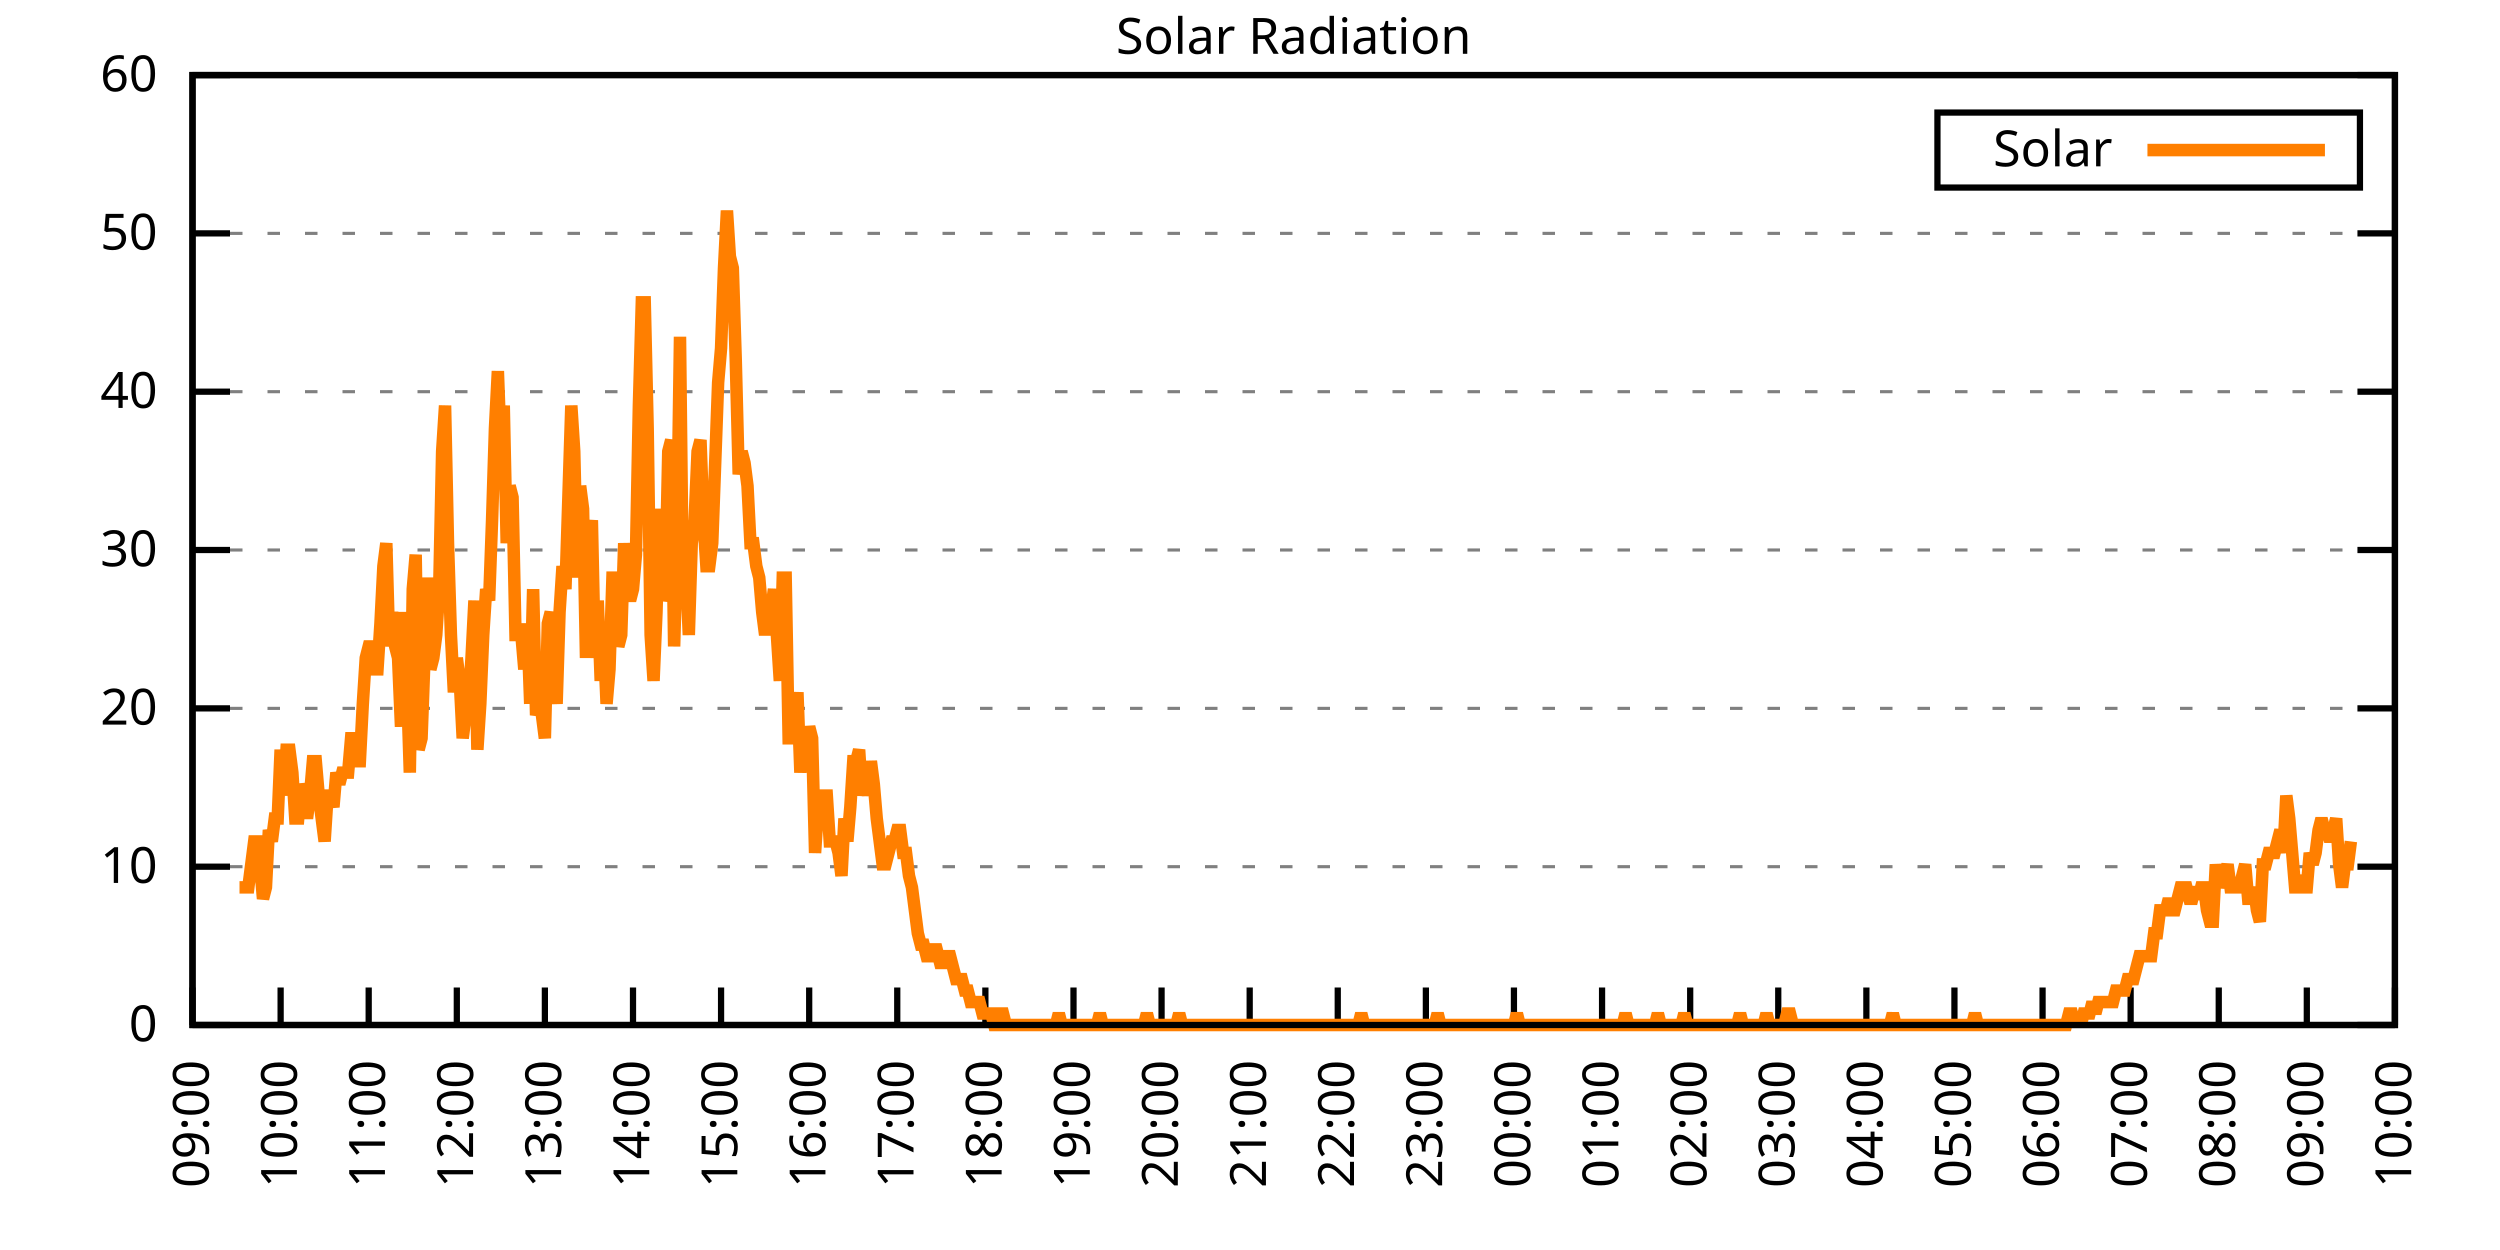
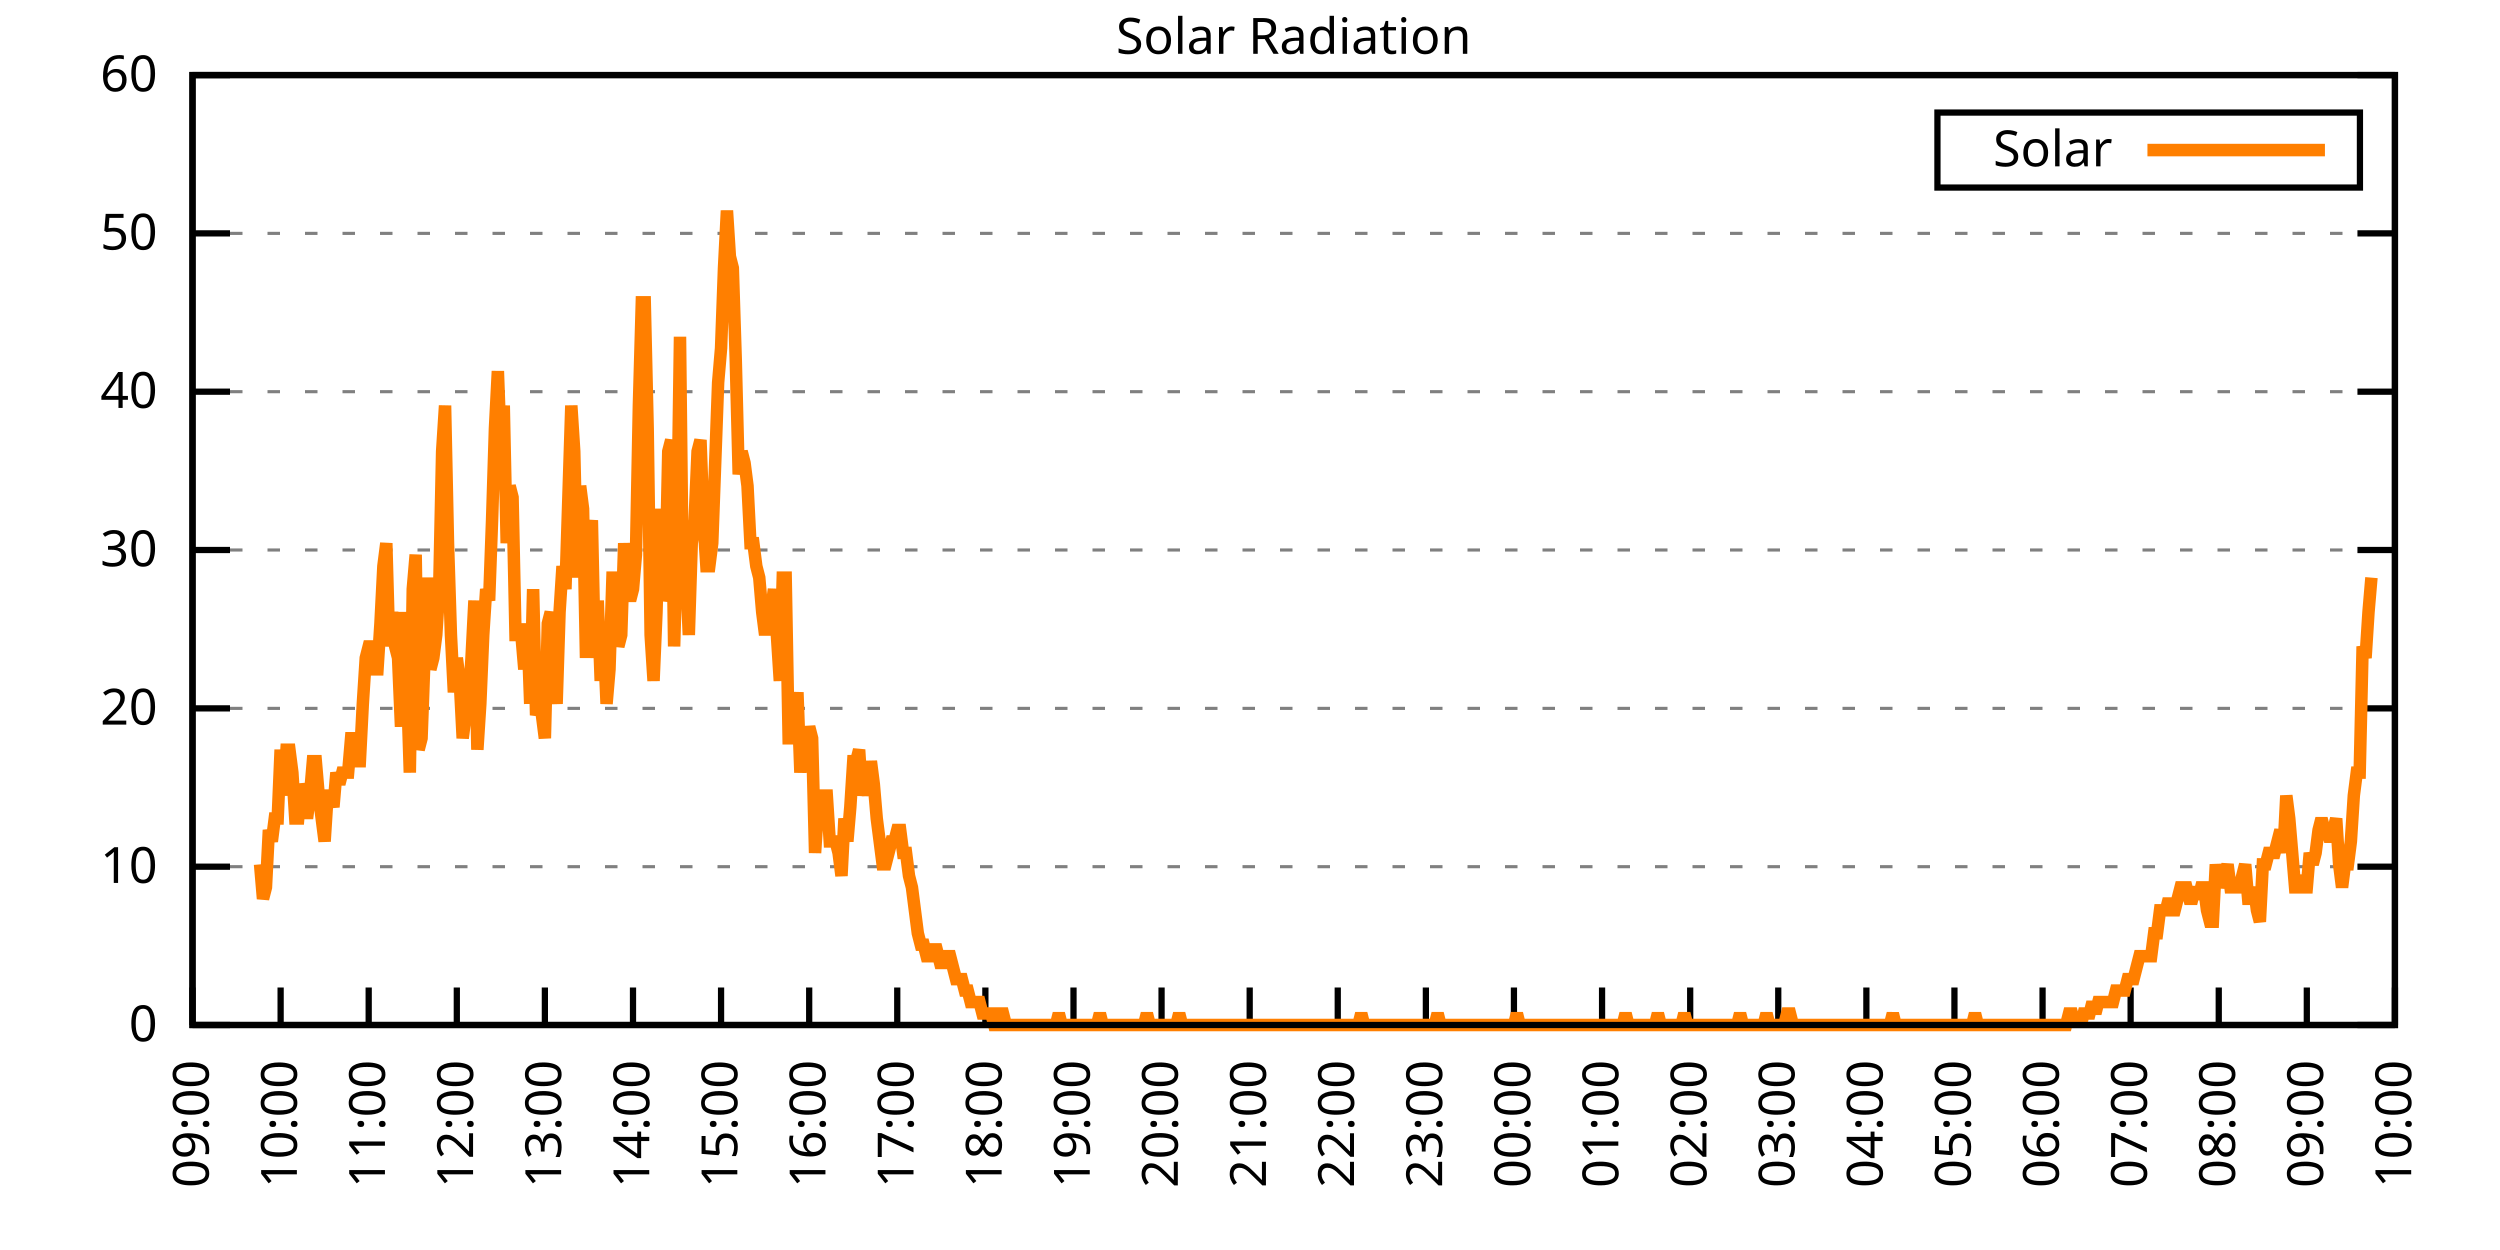
<svg xmlns="http://www.w3.org/2000/svg" xmlns:xlink="http://www.w3.org/1999/xlink" width="400" height="200" viewBox="0 0 400 200">
  <g id="gnuplot_canvas">
    <rect x="0" y="0" width="400" height="200" fill="none" />
    <defs>
      <circle id="gpDot" r="0.5" stroke-width="0.5" stroke="currentColor" />
      <path id="gpPt0" stroke-width="0.333" stroke="currentColor" d="M-1,0 h2 M0,-1 v2" />
      <path id="gpPt1" stroke-width="0.333" stroke="currentColor" d="M-1,-1 L1,1 M1,-1 L-1,1" />
      <path id="gpPt2" stroke-width="0.333" stroke="currentColor" d="M-1,0 L1,0 M0,-1 L0,1 M-1,-1 L1,1 M-1,1 L1,-1" />
      <rect id="gpPt3" stroke-width="0.333" stroke="currentColor" x="-1" y="-1" width="2" height="2" />
      <rect id="gpPt4" stroke-width="0.333" stroke="currentColor" fill="currentColor" x="-1" y="-1" width="2" height="2" />
      <circle id="gpPt5" stroke-width="0.333" stroke="currentColor" cx="0" cy="0" r="1" />
      <use xlink:href="#gpPt5" id="gpPt6" fill="currentColor" stroke="none" />
      <path id="gpPt7" stroke-width="0.333" stroke="currentColor" d="M0,-1.33 L-1.33,0.67 L1.33,0.67 z" />
      <use xlink:href="#gpPt7" id="gpPt8" fill="currentColor" stroke="none" />
      <use xlink:href="#gpPt7" id="gpPt9" stroke="currentColor" transform="rotate(180)" />
      <use xlink:href="#gpPt9" id="gpPt10" fill="currentColor" stroke="none" />
      <use xlink:href="#gpPt3" id="gpPt11" stroke="currentColor" transform="rotate(45)" />
      <use xlink:href="#gpPt11" id="gpPt12" fill="currentColor" stroke="none" />
      <path id="gpPt13" stroke-width="0.333" stroke="currentColor" d="M0,1.330 L1.265,0.411 L0.782,-1.067 L-0.782,-1.076 L-1.265,0.411 z" />
      <use xlink:href="#gpPt13" id="gpPt14" fill="currentColor" stroke="none" />
      <filter id="textbox" filterUnits="objectBoundingBox" x="0" y="0" height="1" width="1">
        <feFlood flood-color="white" flood-opacity="1" result="bgnd" />
        <feComposite in="SourceGraphic" in2="bgnd" operator="atop" />
      </filter>
      <filter id="greybox" filterUnits="objectBoundingBox" x="0" y="0" height="1" width="1">
        <feFlood flood-color="lightgrey" flood-opacity="1" result="grey" />
        <feComposite in="SourceGraphic" in2="grey" operator="atop" />
      </filter>
    </defs>
    <g fill="none" color="white" stroke="currentColor" stroke-width="1.00" stroke-linecap="butt" stroke-linejoin="miter">
</g>
    <g fill="none" color="black" stroke="currentColor" stroke-width="1.00" stroke-linecap="butt" stroke-linejoin="miter">
      <g stroke="none" shape-rendering="crispEdges">
        <polygon fill="rgb(255, 255, 255)" points="30.80,164.00 383.18,164.00 383.18,12.02 30.80,12.02 " />
      </g>
    </g>
    <g fill="none" color="black" stroke="currentColor" stroke-width="1.00" stroke-linecap="butt" stroke-linejoin="miter">
</g>
    <g fill="none" color="black" stroke="black" stroke-width="0.50" stroke-linecap="butt" stroke-linejoin="miter">
</g>
    <g fill="none" color="gray" stroke="currentColor" stroke-width="0.50" stroke-linecap="butt" stroke-linejoin="miter">
      <path stroke="gray" stroke-dasharray="2,4" class="gridline" d="M30.80,164.00 L383.19,164.00  " />
    </g>
    <g fill="none" color="gray" stroke="gray" stroke-width="1.00" stroke-linecap="butt" stroke-linejoin="miter">
</g>
    <g fill="none" color="black" stroke="currentColor" stroke-width="1.00" stroke-linecap="butt" stroke-linejoin="miter">
      <path stroke="black" d="M30.80,164.00 L36.80,164.00 M383.19,164.00 L377.19,164.00  " />
      <g transform="translate(25.20,166.60)" stroke="none" fill="black" font-family="Sans" font-size="8.00" text-anchor="end">
        <text>
          <tspan font-family="Sans"> 0</tspan>
        </text>
      </g>
    </g>
    <g fill="none" color="black" stroke="currentColor" stroke-width="1.00" stroke-linecap="butt" stroke-linejoin="miter">
</g>
    <g fill="none" color="black" stroke="black" stroke-width="0.50" stroke-linecap="butt" stroke-linejoin="miter">
</g>
    <g fill="none" color="gray" stroke="currentColor" stroke-width="0.50" stroke-linecap="butt" stroke-linejoin="miter">
      <path stroke="gray" stroke-dasharray="2,4" class="gridline" d="M30.80,138.67 L383.19,138.67  " />
    </g>
    <g fill="none" color="gray" stroke="gray" stroke-width="1.00" stroke-linecap="butt" stroke-linejoin="miter">
</g>
    <g fill="none" color="black" stroke="currentColor" stroke-width="1.00" stroke-linecap="butt" stroke-linejoin="miter">
      <path stroke="black" d="M30.80,138.67 L36.80,138.67 M383.19,138.67 L377.19,138.67  " />
      <g transform="translate(25.20,141.27)" stroke="none" fill="black" font-family="Sans" font-size="8.00" text-anchor="end">
        <text>
          <tspan font-family="Sans"> 10</tspan>
        </text>
      </g>
    </g>
    <g fill="none" color="black" stroke="currentColor" stroke-width="1.00" stroke-linecap="butt" stroke-linejoin="miter">
</g>
    <g fill="none" color="black" stroke="black" stroke-width="0.50" stroke-linecap="butt" stroke-linejoin="miter">
</g>
    <g fill="none" color="gray" stroke="currentColor" stroke-width="0.50" stroke-linecap="butt" stroke-linejoin="miter">
      <path stroke="gray" stroke-dasharray="2,4" class="gridline" d="M30.80,113.34 L383.19,113.34  " />
    </g>
    <g fill="none" color="gray" stroke="gray" stroke-width="1.00" stroke-linecap="butt" stroke-linejoin="miter">
</g>
    <g fill="none" color="black" stroke="currentColor" stroke-width="1.00" stroke-linecap="butt" stroke-linejoin="miter">
      <path stroke="black" d="M30.80,113.34 L36.80,113.34 M383.19,113.34 L377.19,113.34  " />
      <g transform="translate(25.20,115.94)" stroke="none" fill="black" font-family="Sans" font-size="8.00" text-anchor="end">
        <text>
          <tspan font-family="Sans"> 20</tspan>
        </text>
      </g>
    </g>
    <g fill="none" color="black" stroke="currentColor" stroke-width="1.00" stroke-linecap="butt" stroke-linejoin="miter">
</g>
    <g fill="none" color="black" stroke="black" stroke-width="0.50" stroke-linecap="butt" stroke-linejoin="miter">
</g>
    <g fill="none" color="gray" stroke="currentColor" stroke-width="0.50" stroke-linecap="butt" stroke-linejoin="miter">
      <path stroke="gray" stroke-dasharray="2,4" class="gridline" d="M30.80,88.00 L383.19,88.00  " />
    </g>
    <g fill="none" color="gray" stroke="gray" stroke-width="1.00" stroke-linecap="butt" stroke-linejoin="miter">
</g>
    <g fill="none" color="black" stroke="currentColor" stroke-width="1.00" stroke-linecap="butt" stroke-linejoin="miter">
      <path stroke="black" d="M30.80,88.00 L36.80,88.00 M383.19,88.00 L377.19,88.00  " />
      <g transform="translate(25.20,90.60)" stroke="none" fill="black" font-family="Sans" font-size="8.00" text-anchor="end">
        <text>
          <tspan font-family="Sans"> 30</tspan>
        </text>
      </g>
    </g>
    <g fill="none" color="black" stroke="currentColor" stroke-width="1.00" stroke-linecap="butt" stroke-linejoin="miter">
</g>
    <g fill="none" color="black" stroke="black" stroke-width="0.50" stroke-linecap="butt" stroke-linejoin="miter">
</g>
    <g fill="none" color="gray" stroke="currentColor" stroke-width="0.50" stroke-linecap="butt" stroke-linejoin="miter">
      <path stroke="gray" stroke-dasharray="2,4" class="gridline" d="M30.80,62.67 L383.19,62.67  " />
    </g>
    <g fill="none" color="gray" stroke="gray" stroke-width="1.00" stroke-linecap="butt" stroke-linejoin="miter">
</g>
    <g fill="none" color="black" stroke="currentColor" stroke-width="1.00" stroke-linecap="butt" stroke-linejoin="miter">
      <path stroke="black" d="M30.80,62.67 L36.80,62.67 M383.19,62.67 L377.19,62.67  " />
      <g transform="translate(25.20,65.27)" stroke="none" fill="black" font-family="Sans" font-size="8.00" text-anchor="end">
        <text>
          <tspan font-family="Sans"> 40</tspan>
        </text>
      </g>
    </g>
    <g fill="none" color="black" stroke="currentColor" stroke-width="1.00" stroke-linecap="butt" stroke-linejoin="miter">
</g>
    <g fill="none" color="black" stroke="black" stroke-width="0.50" stroke-linecap="butt" stroke-linejoin="miter">
</g>
    <g fill="none" color="gray" stroke="currentColor" stroke-width="0.50" stroke-linecap="butt" stroke-linejoin="miter">
      <path stroke="gray" stroke-dasharray="2,4" class="gridline" d="M30.80,37.34 L383.19,37.34  " />
    </g>
    <g fill="none" color="gray" stroke="gray" stroke-width="1.00" stroke-linecap="butt" stroke-linejoin="miter">
</g>
    <g fill="none" color="black" stroke="currentColor" stroke-width="1.00" stroke-linecap="butt" stroke-linejoin="miter">
      <path stroke="black" d="M30.80,37.34 L36.80,37.34 M383.19,37.34 L377.19,37.34  " />
      <g transform="translate(25.20,39.94)" stroke="none" fill="black" font-family="Sans" font-size="8.00" text-anchor="end">
        <text>
          <tspan font-family="Sans"> 50</tspan>
        </text>
      </g>
    </g>
    <g fill="none" color="black" stroke="currentColor" stroke-width="1.00" stroke-linecap="butt" stroke-linejoin="miter">
</g>
    <g fill="none" color="black" stroke="black" stroke-width="0.50" stroke-linecap="butt" stroke-linejoin="miter">
</g>
    <g fill="none" color="gray" stroke="currentColor" stroke-width="0.50" stroke-linecap="butt" stroke-linejoin="miter">
      <path stroke="gray" stroke-dasharray="2,4" class="gridline" d="M30.80,12.01 L383.19,12.01  " />
    </g>
    <g fill="none" color="gray" stroke="gray" stroke-width="1.00" stroke-linecap="butt" stroke-linejoin="miter">
</g>
    <g fill="none" color="black" stroke="currentColor" stroke-width="1.00" stroke-linecap="butt" stroke-linejoin="miter">
      <path stroke="black" d="M30.80,12.01 L36.80,12.01 M383.19,12.01 L377.19,12.01  " />
      <g transform="translate(25.20,14.61)" stroke="none" fill="black" font-family="Sans" font-size="8.00" text-anchor="end">
        <text>
          <tspan font-family="Sans"> 60</tspan>
        </text>
      </g>
    </g>
    <g fill="none" color="black" stroke="currentColor" stroke-width="1.00" stroke-linecap="butt" stroke-linejoin="miter">
      <path stroke="black" d="M30.80,164.00 L30.80,158.00  " />
      <g transform="translate(33.40,169.60) rotate(270.00)" stroke="none" fill="black" font-family="Sans" font-size="8.00" text-anchor="end">
        <text>
          <tspan font-family="Sans">09:00</tspan>
        </text>
      </g>
    </g>
    <g fill="none" color="black" stroke="currentColor" stroke-width="1.00" stroke-linecap="butt" stroke-linejoin="miter">
      <path stroke="black" d="M44.90,164.00 L44.90,158.00  " />
      <g transform="translate(47.50,169.60) rotate(270.00)" stroke="none" fill="black" font-family="Sans" font-size="8.00" text-anchor="end">
        <text>
          <tspan font-family="Sans">10:00</tspan>
        </text>
      </g>
    </g>
    <g fill="none" color="black" stroke="currentColor" stroke-width="1.00" stroke-linecap="butt" stroke-linejoin="miter">
      <path stroke="black" d="M58.99,164.00 L58.99,158.00  " />
      <g transform="translate(61.59,169.60) rotate(270.00)" stroke="none" fill="black" font-family="Sans" font-size="8.00" text-anchor="end">
        <text>
          <tspan font-family="Sans">11:00</tspan>
        </text>
      </g>
    </g>
    <g fill="none" color="black" stroke="currentColor" stroke-width="1.00" stroke-linecap="butt" stroke-linejoin="miter">
      <path stroke="black" d="M73.09,164.00 L73.09,158.00  " />
      <g transform="translate(75.69,169.60) rotate(270.00)" stroke="none" fill="black" font-family="Sans" font-size="8.00" text-anchor="end">
        <text>
          <tspan font-family="Sans">12:00</tspan>
        </text>
      </g>
    </g>
    <g fill="none" color="black" stroke="currentColor" stroke-width="1.00" stroke-linecap="butt" stroke-linejoin="miter">
      <path stroke="black" d="M87.18,164.00 L87.18,158.00  " />
      <g transform="translate(89.78,169.60) rotate(270.00)" stroke="none" fill="black" font-family="Sans" font-size="8.00" text-anchor="end">
        <text>
          <tspan font-family="Sans">13:00</tspan>
        </text>
      </g>
    </g>
    <g fill="none" color="black" stroke="currentColor" stroke-width="1.00" stroke-linecap="butt" stroke-linejoin="miter">
      <path stroke="black" d="M101.28,164.00 L101.28,158.00  " />
      <g transform="translate(103.88,169.60) rotate(270.00)" stroke="none" fill="black" font-family="Sans" font-size="8.00" text-anchor="end">
        <text>
          <tspan font-family="Sans">14:00</tspan>
        </text>
      </g>
    </g>
    <g fill="none" color="black" stroke="currentColor" stroke-width="1.00" stroke-linecap="butt" stroke-linejoin="miter">
      <path stroke="black" d="M115.37,164.00 L115.37,158.00  " />
      <g transform="translate(117.97,169.60) rotate(270.00)" stroke="none" fill="black" font-family="Sans" font-size="8.00" text-anchor="end">
        <text>
          <tspan font-family="Sans">15:00</tspan>
        </text>
      </g>
    </g>
    <g fill="none" color="black" stroke="currentColor" stroke-width="1.00" stroke-linecap="butt" stroke-linejoin="miter">
      <path stroke="black" d="M129.47,164.00 L129.47,158.00  " />
      <g transform="translate(132.07,169.60) rotate(270.00)" stroke="none" fill="black" font-family="Sans" font-size="8.00" text-anchor="end">
        <text>
          <tspan font-family="Sans">16:00</tspan>
        </text>
      </g>
    </g>
    <g fill="none" color="black" stroke="currentColor" stroke-width="1.00" stroke-linecap="butt" stroke-linejoin="miter">
      <path stroke="black" d="M143.56,164.00 L143.56,158.00  " />
      <g transform="translate(146.16,169.60) rotate(270.00)" stroke="none" fill="black" font-family="Sans" font-size="8.00" text-anchor="end">
        <text>
          <tspan font-family="Sans">17:00</tspan>
        </text>
      </g>
    </g>
    <g fill="none" color="black" stroke="currentColor" stroke-width="1.00" stroke-linecap="butt" stroke-linejoin="miter">
      <path stroke="black" d="M157.66,164.00 L157.66,158.00  " />
      <g transform="translate(160.26,169.60) rotate(270.00)" stroke="none" fill="black" font-family="Sans" font-size="8.00" text-anchor="end">
        <text>
          <tspan font-family="Sans">18:00</tspan>
        </text>
      </g>
    </g>
    <g fill="none" color="black" stroke="currentColor" stroke-width="1.00" stroke-linecap="butt" stroke-linejoin="miter">
      <path stroke="black" d="M171.76,164.00 L171.76,158.00  " />
      <g transform="translate(174.36,169.60) rotate(270.00)" stroke="none" fill="black" font-family="Sans" font-size="8.00" text-anchor="end">
        <text>
          <tspan font-family="Sans">19:00</tspan>
        </text>
      </g>
    </g>
    <g fill="none" color="black" stroke="currentColor" stroke-width="1.00" stroke-linecap="butt" stroke-linejoin="miter">
      <path stroke="black" d="M185.85,164.00 L185.85,158.00  " />
      <g transform="translate(188.45,169.60) rotate(270.00)" stroke="none" fill="black" font-family="Sans" font-size="8.00" text-anchor="end">
        <text>
          <tspan font-family="Sans">20:00</tspan>
        </text>
      </g>
    </g>
    <g fill="none" color="black" stroke="currentColor" stroke-width="1.00" stroke-linecap="butt" stroke-linejoin="miter">
      <path stroke="black" d="M199.95,164.00 L199.95,158.00  " />
      <g transform="translate(202.55,169.60) rotate(270.00)" stroke="none" fill="black" font-family="Sans" font-size="8.00" text-anchor="end">
        <text>
          <tspan font-family="Sans">21:00</tspan>
        </text>
      </g>
    </g>
    <g fill="none" color="black" stroke="currentColor" stroke-width="1.00" stroke-linecap="butt" stroke-linejoin="miter">
      <path stroke="black" d="M214.04,164.00 L214.04,158.00  " />
      <g transform="translate(216.64,169.60) rotate(270.00)" stroke="none" fill="black" font-family="Sans" font-size="8.00" text-anchor="end">
        <text>
          <tspan font-family="Sans">22:00</tspan>
        </text>
      </g>
    </g>
    <g fill="none" color="black" stroke="currentColor" stroke-width="1.00" stroke-linecap="butt" stroke-linejoin="miter">
      <path stroke="black" d="M228.14,164.00 L228.14,158.00  " />
      <g transform="translate(230.74,169.60) rotate(270.00)" stroke="none" fill="black" font-family="Sans" font-size="8.00" text-anchor="end">
        <text>
          <tspan font-family="Sans">23:00</tspan>
        </text>
      </g>
    </g>
    <g fill="none" color="black" stroke="currentColor" stroke-width="1.00" stroke-linecap="butt" stroke-linejoin="miter">
      <path stroke="black" d="M242.23,164.00 L242.23,158.00  " />
      <g transform="translate(244.83,169.60) rotate(270.00)" stroke="none" fill="black" font-family="Sans" font-size="8.00" text-anchor="end">
        <text>
          <tspan font-family="Sans">00:00</tspan>
        </text>
      </g>
    </g>
    <g fill="none" color="black" stroke="currentColor" stroke-width="1.00" stroke-linecap="butt" stroke-linejoin="miter">
      <path stroke="black" d="M256.33,164.00 L256.33,158.00  " />
      <g transform="translate(258.93,169.60) rotate(270.00)" stroke="none" fill="black" font-family="Sans" font-size="8.00" text-anchor="end">
        <text>
          <tspan font-family="Sans">01:00</tspan>
        </text>
      </g>
    </g>
    <g fill="none" color="black" stroke="currentColor" stroke-width="1.00" stroke-linecap="butt" stroke-linejoin="miter">
      <path stroke="black" d="M270.43,164.00 L270.43,158.00  " />
      <g transform="translate(273.03,169.60) rotate(270.00)" stroke="none" fill="black" font-family="Sans" font-size="8.00" text-anchor="end">
        <text>
          <tspan font-family="Sans">02:00</tspan>
        </text>
      </g>
    </g>
    <g fill="none" color="black" stroke="currentColor" stroke-width="1.00" stroke-linecap="butt" stroke-linejoin="miter">
      <path stroke="black" d="M284.52,164.00 L284.52,158.00  " />
      <g transform="translate(287.12,169.60) rotate(270.00)" stroke="none" fill="black" font-family="Sans" font-size="8.00" text-anchor="end">
        <text>
          <tspan font-family="Sans">03:00</tspan>
        </text>
      </g>
    </g>
    <g fill="none" color="black" stroke="currentColor" stroke-width="1.00" stroke-linecap="butt" stroke-linejoin="miter">
      <path stroke="black" d="M298.62,164.00 L298.62,158.00  " />
      <g transform="translate(301.22,169.60) rotate(270.00)" stroke="none" fill="black" font-family="Sans" font-size="8.00" text-anchor="end">
        <text>
          <tspan font-family="Sans">04:00</tspan>
        </text>
      </g>
    </g>
    <g fill="none" color="black" stroke="currentColor" stroke-width="1.00" stroke-linecap="butt" stroke-linejoin="miter">
      <path stroke="black" d="M312.71,164.00 L312.71,158.00  " />
      <g transform="translate(315.31,169.60) rotate(270.00)" stroke="none" fill="black" font-family="Sans" font-size="8.00" text-anchor="end">
        <text>
          <tspan font-family="Sans">05:00</tspan>
        </text>
      </g>
    </g>
    <g fill="none" color="black" stroke="currentColor" stroke-width="1.00" stroke-linecap="butt" stroke-linejoin="miter">
      <path stroke="black" d="M326.81,164.00 L326.81,158.00  " />
      <g transform="translate(329.41,169.60) rotate(270.00)" stroke="none" fill="black" font-family="Sans" font-size="8.00" text-anchor="end">
        <text>
          <tspan font-family="Sans">06:00</tspan>
        </text>
      </g>
    </g>
    <g fill="none" color="black" stroke="currentColor" stroke-width="1.00" stroke-linecap="butt" stroke-linejoin="miter">
      <path stroke="black" d="M340.90,164.00 L340.90,158.00  " />
      <g transform="translate(343.50,169.60) rotate(270.00)" stroke="none" fill="black" font-family="Sans" font-size="8.00" text-anchor="end">
        <text>
          <tspan font-family="Sans">07:00</tspan>
        </text>
      </g>
    </g>
    <g fill="none" color="black" stroke="currentColor" stroke-width="1.00" stroke-linecap="butt" stroke-linejoin="miter">
      <path stroke="black" d="M355.00,164.00 L355.00,158.00  " />
      <g transform="translate(357.60,169.60) rotate(270.00)" stroke="none" fill="black" font-family="Sans" font-size="8.00" text-anchor="end">
        <text>
          <tspan font-family="Sans">08:00</tspan>
        </text>
      </g>
    </g>
    <g fill="none" color="black" stroke="currentColor" stroke-width="1.00" stroke-linecap="butt" stroke-linejoin="miter">
      <path stroke="black" d="M369.09,164.00 L369.09,158.00  " />
      <g transform="translate(371.69,169.60) rotate(270.00)" stroke="none" fill="black" font-family="Sans" font-size="8.00" text-anchor="end">
        <text>
          <tspan font-family="Sans">09:00</tspan>
        </text>
      </g>
    </g>
    <g fill="none" color="black" stroke="currentColor" stroke-width="1.00" stroke-linecap="butt" stroke-linejoin="miter">
      <path stroke="black" d="M383.19,164.00 L383.19,158.00  " />
      <g transform="translate(385.79,169.60) rotate(270.00)" stroke="none" fill="black" font-family="Sans" font-size="8.00" text-anchor="end">
        <text>
          <tspan font-family="Sans">10:00</tspan>
        </text>
      </g>
    </g>
    <g fill="none" color="black" stroke="currentColor" stroke-width="1.00" stroke-linecap="butt" stroke-linejoin="miter">
</g>
    <g fill="none" color="black" stroke="currentColor" stroke-width="1.00" stroke-linecap="butt" stroke-linejoin="miter">
      <path stroke="black" d="M30.80,12.01 L30.80,164.00 L383.19,164.00 L383.19,12.01 L30.80,12.01 Z  " />
    </g>
    <g fill="none" color="black" stroke="currentColor" stroke-width="1.00" stroke-linecap="butt" stroke-linejoin="miter">
</g>
    <g fill="none" color="black" stroke="currentColor" stroke-width="1.00" stroke-linecap="butt" stroke-linejoin="miter">
      <path stroke="black" d="M309.99,30.01 L309.99,18.01 L377.59,18.01 L377.59,30.01 L309.99,30.01 Z  " />
    </g>
    <g id="Solar_Radiation_plot_1">
      <g fill="none" color="white" stroke="black" stroke-width="2.00" stroke-linecap="butt" stroke-linejoin="miter">
</g>
      <g fill="none" color="black" stroke="currentColor" stroke-width="2.00" stroke-linecap="butt" stroke-linejoin="miter">
        <g transform="translate(337.99,26.61)" stroke="none" fill="black" font-family="Sans" font-size="8.00" text-anchor="end">
          <text>
            <tspan font-family="Sans">Solar</tspan>
          </text>
        </g>
      </g>
      <g fill="none" color="black" stroke="currentColor" stroke-width="2.00" stroke-linecap="butt" stroke-linejoin="miter">
-         <path stroke="rgb(255, 127,   0)" d="M343.59,24.01 L371.99,24.01 M38.32,141.98 L38.79,141.98 L39.26,141.98 L39.73,141.98 L40.20,138.30 L40.67,134.63   L41.14,134.63 L41.61,138.30 L42.08,143.81 L42.55,141.98 L43.02,132.80 L43.49,134.63 L43.96,130.96 L44.43,130.96   L44.90,119.95 L45.37,127.29 L45.84,119.95 L46.31,119.95 L46.78,123.62 L47.24,130.96 L47.71,130.96 L48.18,125.46   L48.65,127.29 L49.12,130.96 L49.59,127.29 L50.06,121.79 L50.53,121.79 L51.00,127.29 L51.47,130.96 L51.94,134.63   L52.41,127.29 L52.88,127.29 L53.35,129.13 L53.82,123.62 L54.29,125.46 L54.76,123.62 L55.23,123.62 L55.70,123.62   L56.17,118.12 L56.64,118.12 L57.11,121.79 L57.58,121.79 L58.05,112.61 L58.52,105.27 L58.99,103.43 L59.46,103.43   L59.93,107.10 L60.40,107.10 L60.87,99.76 L61.34,90.59 L61.81,86.91 L62.28,103.43 L62.75,97.93 L63.22,103.43   L63.69,105.27 L64.16,116.28 L64.63,97.93 L65.10,108.94 L65.57,123.62 L66.04,94.26 L66.51,88.75 L66.98,119.95   L67.45,118.12 L67.92,105.27 L68.39,92.42 L68.86,107.10 L69.33,105.27 L69.80,101.60 L70.27,94.26 L70.74,72.23   L71.21,64.89 L71.68,86.91 L72.15,101.60 L72.62,110.77 L73.09,105.27 L73.56,108.94 L74.03,118.12 L74.50,114.44   L74.97,112.61 L75.44,105.27 L75.91,96.09 L76.38,119.95 L76.85,112.61 L77.32,101.60 L77.79,94.26 L78.26,96.09   L78.73,83.24 L79.19,68.56 L79.66,59.38 L80.13,72.23 L80.60,64.89 L81.07,86.91 L81.54,77.74 L82.01,79.57   L82.48,101.60 L82.95,101.60 L83.42,101.60 L83.89,107.10 L84.36,99.76 L84.83,112.61 L85.30,94.26 L85.77,114.44   L86.24,112.61 L86.71,114.44 L87.18,118.12 L87.65,99.76 L88.12,97.93 L88.59,107.10 L89.06,112.61 L89.53,97.93   L90.00,90.59 L90.47,94.26 L90.94,79.57 L91.41,64.89 L91.88,72.23 L92.35,92.42 L92.82,77.74 L93.29,81.41   L93.76,105.27 L94.23,86.91 L94.70,83.24 L95.17,105.27 L95.64,96.09 L96.11,108.94 L96.58,101.60 L97.05,112.61   L97.52,107.10 L97.99,92.42 L98.46,92.42 L98.93,103.43 L99.40,101.60 L99.87,86.91 L100.34,94.26 L100.81,96.09   L101.28,94.26 L101.75,88.75 L102.22,64.89 L102.69,48.37 L103.16,48.37 L103.63,68.56 L104.10,101.60 L104.57,108.94   L105.04,97.93 L105.51,81.41 L105.98,96.09 L106.45,94.26 L106.92,72.23 L107.39,70.40 L107.86,103.43 L108.33,86.91   L108.80,53.88 L109.27,96.09 L109.74,90.59 L110.21,101.60 L110.68,86.91 L111.14,83.24 L111.61,72.23 L112.08,70.40   L112.55,83.24 L113.02,90.59 L113.49,90.59 L113.96,86.91 L114.43,74.07 L114.90,61.22 L115.37,55.71 L115.84,42.87   L116.31,33.69 L116.78,41.03 L117.25,42.87 L117.72,57.55 L118.19,75.90 L118.66,72.23 L119.13,74.07 L119.60,77.74   L120.07,86.91 L120.54,86.91 L121.01,90.59 L121.48,92.42 L121.95,97.93 L122.42,101.60 L122.89,97.93 L123.36,97.93   L123.83,94.26 L124.30,101.60 L124.77,108.94 L125.24,92.42 L125.71,92.42 L126.18,118.12 L126.65,118.12 L127.12,116.28   L127.59,110.77 L128.06,123.62 L128.53,116.28 L129.00,119.95 L129.47,116.28 L129.94,118.12 L130.41,136.47 L130.88,129.13   L131.35,127.29 L131.82,127.29 L132.29,127.29 L132.76,134.63 L133.23,134.63 L133.70,134.63 L134.17,136.47 L134.64,140.14   L135.11,130.96 L135.58,134.63 L136.05,129.13 L136.52,121.79 L136.99,121.79 L137.46,119.95 L137.93,127.29 L138.40,123.62   L138.87,127.29 L139.34,121.79 L139.81,125.46 L140.28,130.96 L140.75,134.63 L141.22,138.30 L141.69,138.30 L142.16,136.47   L142.63,134.63 L143.09,134.63 L143.56,132.80 L144.03,132.80 L144.50,136.47 L144.97,136.47 L145.44,140.14 L145.91,141.98   L146.38,145.65 L146.85,149.32 L147.32,151.15 L147.79,151.15 L148.26,152.99 L148.73,152.99 L149.20,152.99 L149.67,151.15   L150.14,152.99 L150.61,154.82 L151.08,152.99 L151.55,152.99 L152.02,152.99 L152.49,154.82 L152.96,156.66 L153.43,156.66   L153.90,156.66 L154.37,158.49 L154.84,158.49 L155.31,160.33 L155.78,160.33 L156.25,160.33 L156.72,160.33 L157.19,162.16   L157.66,162.16 L158.13,162.16 L158.60,162.16 L159.07,164.00 L159.54,164.00 L160.01,162.16 L160.48,162.16 L160.95,164.00   L161.42,164.00 L161.89,164.00 L162.36,164.00 L162.83,164.00 L163.30,164.00 L163.77,164.00 L164.24,164.00 L164.71,164.00   L165.18,164.00 L165.65,164.00 L166.12,164.00 L166.59,164.00 L167.06,164.00 L167.53,164.00 L168.00,164.00 L168.47,164.00   L168.94,164.00 L169.41,162.16 L169.88,164.00 L170.35,164.00 L170.82,164.00 L171.29,164.00 L171.76,164.00 L172.23,164.00   L172.70,164.00 L173.17,164.00 L173.64,164.00 L174.11,164.00 L174.58,164.00 L175.04,164.00 L175.51,164.00 L175.98,162.16   L176.45,164.00 L176.92,164.00 L177.39,164.00 L177.86,164.00 L178.33,164.00 L178.80,164.00 L179.27,164.00 L179.74,164.00   L180.21,164.00 L180.68,164.00 L181.15,164.00 L181.62,164.00 L182.09,164.00 L182.56,164.00 L183.03,164.00 L183.50,162.16   L183.97,164.00 L184.44,164.00 L184.91,164.00 L185.38,164.00 L185.85,164.00 L186.32,164.00 L186.79,164.00 L187.26,164.00   L187.73,164.00 L188.20,164.00 L188.67,162.16 L189.14,164.00 L189.61,164.00 L190.08,164.00 L190.55,164.00 L191.02,164.00   L191.49,164.00 L191.96,164.00 L192.43,164.00 L192.90,164.00 L193.37,164.00 L193.84,164.00 L194.31,164.00 L194.78,164.00   L195.25,164.00 L195.72,164.00 L196.19,164.00 L196.66,164.00 L197.13,164.00 L197.60,164.00 L198.07,164.00 L198.54,164.00   L199.01,164.00 L199.48,164.00 L199.95,164.00 L200.42,164.00 L200.89,164.00 L201.36,164.00 L201.83,164.00 L202.30,164.00   L202.77,164.00 L203.24,164.00 L203.71,164.00 L204.18,164.00 L204.65,164.00 L205.12,164.00 L205.59,164.00 L206.06,164.00   L206.53,164.00 L207.00,164.00 L207.46,164.00 L207.93,164.00 L208.40,164.00 L208.87,164.00 L209.34,164.00 L209.81,164.00   L210.28,164.00 L210.75,164.00 L211.22,164.00 L211.69,164.00 L212.16,164.00 L212.63,164.00 L212.87,164.00 L213.57,164.00   L214.04,164.00 L214.51,164.00 L214.98,164.00 L215.45,164.00 L215.92,164.00 L216.39,164.00 L216.86,164.00 L217.33,164.00   L217.80,162.16 L218.27,164.00 L218.74,164.00 L219.21,164.00 L219.68,164.00 L220.15,164.00 L220.62,164.00 L221.09,164.00   L221.56,164.00 L222.03,164.00 L222.50,164.00 L222.97,164.00 L223.44,164.00 L223.91,164.00 L224.38,164.00 L224.85,164.00   L225.32,164.00 L225.79,164.00 L226.26,164.00 L226.73,164.00 L227.20,164.00 L227.67,164.00 L228.14,164.00 L228.61,164.00   L229.08,164.00 L229.55,164.00 L230.02,162.16 L230.49,164.00 L230.96,164.00 L231.43,164.00 L231.90,164.00 L232.37,164.00   L232.84,164.00 L233.31,164.00 L233.78,164.00 L234.25,164.00 L234.72,164.00 L235.19,164.00 L235.66,164.00 L236.13,164.00   L236.60,164.00 L237.07,164.00 L237.54,164.00 L238.01,164.00 L238.48,164.00 L238.95,164.00 L239.41,164.00 L239.88,164.00   L240.35,164.00 L240.82,164.00 L241.29,164.00 L241.76,164.00 L242.23,164.00 L242.70,162.16 L243.17,164.00 L243.64,164.00   L244.11,164.00 L244.58,164.00 L245.05,164.00 L245.52,164.00 L245.99,164.00 L246.46,164.00 L246.93,164.00 L247.40,164.00   L247.87,164.00 L248.34,164.00 L248.81,164.00 L249.28,164.00 L249.75,164.00 L250.22,164.00 L250.69,164.00 L251.16,164.00   L251.63,164.00 L252.10,164.00 L252.57,164.00 L253.04,164.00 L253.51,164.00 L253.98,164.00 L254.45,164.00 L254.92,164.00   L255.39,164.00 L255.86,164.00 L256.33,164.00 L256.80,164.00 L257.27,164.00 L257.74,164.00 L258.21,164.00 L258.68,164.00   L259.15,164.00 L259.62,164.00 L260.09,162.16 L260.56,164.00 L261.03,164.00 L261.50,164.00 L261.97,164.00 L262.44,164.00   L262.91,164.00 L263.38,164.00 L263.85,164.00 L264.32,164.00 L264.79,164.00 L265.26,162.16 L265.73,164.00 L266.20,164.00   L266.67,164.00 L267.14,164.00 L267.61,164.00 L268.08,164.00 L268.55,164.00 L269.02,164.00 L269.49,162.16 L269.96,164.00   L270.43,164.00 L270.90,164.00 L271.36,164.00 L271.83,164.00 L272.30,164.00 L272.77,164.00 L273.24,164.00 L273.71,164.00   L274.18,164.00 L274.65,164.00 L275.12,164.00 L275.59,164.00 L276.06,164.00 L276.53,164.00 L277.00,164.00 L277.47,164.00   L277.94,164.00 L278.41,162.16 L278.88,164.00 L279.35,164.00 L279.82,164.00 L280.29,164.00 L280.76,164.00 L281.23,164.00   L281.70,164.00 L282.17,164.00 L282.64,162.16 L283.11,164.00 L283.58,164.00 L284.05,164.00 L284.52,164.00 L284.99,164.00   L285.46,164.00 L285.93,162.16 L286.40,162.16 L286.87,164.00 L287.34,164.00 L287.81,164.00 L288.28,164.00 L288.75,164.00   L289.22,164.00 L289.69,164.00 L290.16,164.00 L290.63,164.00 L291.10,164.00 L291.57,164.00 L292.04,164.00 L292.51,164.00   L292.98,164.00 L293.45,164.00 L293.92,164.00 L294.39,164.00 L294.86,164.00 L295.33,164.00 L295.80,164.00 L296.27,164.00   L296.74,164.00 L297.21,164.00 L297.68,164.00 L298.15,164.00 L298.62,164.00 L299.09,164.00 L299.56,164.00 L300.03,164.00   L300.50,164.00 L300.97,164.00 L301.44,164.00 L301.91,164.00 L302.38,164.00 L302.85,162.16 L303.31,164.00 L303.78,164.00   L304.25,164.00 L304.72,164.00 L305.19,164.00 L305.66,164.00 L306.13,164.00 L306.60,164.00 L307.07,164.00 L307.54,164.00   L308.01,164.00 L308.48,164.00 L308.95,164.00 L309.42,164.00 L309.89,164.00 L310.36,164.00 L310.83,164.00 L311.30,164.00   L311.77,164.00 L312.24,164.00 L312.71,164.00 L313.18,164.00 L313.65,164.00 L314.12,164.00 L314.59,164.00 L315.06,164.00   L315.53,164.00 L316.00,162.16 L316.47,164.00 L316.94,164.00 L317.41,164.00 L317.88,164.00 L318.35,164.00 L318.82,164.00   L319.29,164.00 L319.76,164.00 L320.23,164.00 L320.70,164.00 L321.17,164.00 L321.64,164.00 L322.11,164.00 L322.58,164.00   L323.05,164.00 L323.52,164.00 L323.99,164.00 L324.46,164.00 L324.93,164.00 L325.40,164.00 L325.87,164.00 L326.34,164.00   L326.81,164.00 L327.28,164.00 L327.75,164.00 L328.22,164.00 L328.69,164.00 L329.16,164.00 L329.63,164.00 L330.10,164.00   L330.57,164.00 L331.04,162.16 L331.51,162.16 L331.98,164.00 L332.45,162.16 L332.92,164.00 L333.39,162.16 L333.86,162.16   L334.33,162.16 L334.80,160.33 L335.26,162.16 L335.73,160.33 L336.20,160.33 L336.67,160.33 L337.14,160.33 L337.61,160.33   L338.08,160.33 L338.55,158.49 L339.02,158.49 L339.49,158.49 L339.96,158.49 L340.43,156.66 L340.90,156.66 L341.37,156.66   L341.84,154.82 L342.31,152.99 L342.78,152.99 L343.25,152.99 L343.72,152.99 L344.19,152.99 L344.66,149.32 L345.13,149.32   L345.60,145.65 L346.07,145.65 L346.54,145.65 L347.01,143.81 L347.48,145.65 L347.95,145.65 L348.42,143.81 L348.89,141.98   L349.36,141.98 L349.83,141.98 L350.30,143.81 L350.77,143.81 L351.24,141.98 L351.71,143.81 L352.18,141.98 L352.65,141.98   L353.12,145.65 L353.59,147.48 L354.06,147.48 L354.53,138.30 L355.00,141.98 L355.47,140.14 L355.94,140.14 L356.41,138.30   L356.88,141.98 L357.35,141.98 L357.82,141.98 L358.29,141.98 L358.76,140.14 L359.23,138.30 L359.70,143.81 L360.17,143.81   L360.64,141.98 L361.11,145.65 L361.58,147.48 L362.05,138.30 L362.52,138.30 L362.99,136.47 L363.46,136.47 L363.93,136.47   L364.40,134.63 L364.87,132.80 L365.34,136.47 L365.81,127.29 L366.28,130.96 L366.75,136.47 L367.21,141.98 L367.68,141.98   L368.15,140.14 L368.62,141.98 L369.09,141.98 L369.56,136.47 L370.03,138.30 L370.50,136.47 L370.97,132.80 L371.44,130.96   L371.91,132.80 L372.38,132.80 L372.85,134.63 L373.32,132.80 L373.79,130.96 L374.26,138.30 L374.73,141.98 L375.20,138.30   L375.67,138.30 L376.14,134.63  " />
+         <path stroke="rgb(255, 127,   0)" d="M343.59,24.01 L371.99,24.01 M41.61,138.30 L42.08,143.81 L42.55,141.98 L43.02,132.80 L43.49,134.63 L43.96,130.96   L44.43,130.96 L44.90,119.95 L45.37,127.29 L45.84,119.95 L46.31,119.95 L46.78,123.62 L47.24,130.96 L47.71,130.96   L48.18,125.46 L48.65,127.29 L49.12,130.96 L49.59,127.29 L50.06,121.79 L50.53,121.79 L51.00,127.29 L51.47,130.96   L51.94,134.63 L52.41,127.29 L52.88,127.29 L53.35,129.13 L53.82,123.62 L54.29,125.46 L54.76,123.62 L55.23,123.62   L55.70,123.62 L56.17,118.12 L56.64,118.12 L57.11,121.79 L57.58,121.79 L58.05,112.61 L58.52,105.27 L58.99,103.43   L59.46,103.43 L59.93,107.10 L60.40,107.10 L60.87,99.76 L61.34,90.59 L61.81,86.91 L62.28,103.43 L62.75,97.93   L63.22,103.43 L63.69,105.27 L64.16,116.28 L64.63,97.93 L65.10,108.94 L65.57,123.62 L66.04,94.26 L66.51,88.75   L66.98,119.95 L67.45,118.12 L67.92,105.27 L68.39,92.42 L68.86,107.10 L69.33,105.27 L69.80,101.60 L70.27,94.26   L70.74,72.23 L71.21,64.89 L71.68,86.91 L72.15,101.60 L72.62,110.77 L73.09,105.27 L73.56,108.94 L74.03,118.12   L74.50,114.44 L74.97,112.61 L75.44,105.27 L75.91,96.09 L76.38,119.95 L76.85,112.61 L77.32,101.60 L77.79,94.26   L78.26,96.09 L78.73,83.24 L79.19,68.56 L79.66,59.38 L80.13,72.23 L80.60,64.89 L81.07,86.91 L81.54,77.74   L82.01,79.57 L82.48,101.60 L82.95,101.60 L83.42,101.60 L83.89,107.10 L84.36,99.76 L84.83,112.61 L85.30,94.26   L85.77,114.44 L86.24,112.61 L86.71,114.44 L87.18,118.12 L87.65,99.76 L88.12,97.93 L88.59,107.10 L89.06,112.61   L89.53,97.93 L90.00,90.59 L90.47,94.26 L90.94,79.57 L91.41,64.89 L91.88,72.23 L92.35,92.42 L92.82,77.74   L93.29,81.41 L93.76,105.27 L94.23,86.91 L94.70,83.24 L95.17,105.27 L95.64,96.09 L96.11,108.94 L96.58,101.60   L97.05,112.61 L97.52,107.10 L97.99,92.42 L98.46,92.42 L98.93,103.43 L99.40,101.60 L99.87,86.91 L100.34,94.26   L100.81,96.09 L101.28,94.26 L101.75,88.75 L102.22,64.89 L102.69,48.37 L103.16,48.37 L103.63,68.56 L104.10,101.60   L104.57,108.94 L105.04,97.93 L105.51,81.41 L105.98,96.09 L106.45,94.26 L106.92,72.23 L107.39,70.40 L107.86,103.43   L108.33,86.91 L108.80,53.88 L109.27,96.09 L109.74,90.59 L110.21,101.60 L110.68,86.91 L111.14,83.24 L111.61,72.23   L112.08,70.40 L112.55,83.24 L113.02,90.59 L113.49,90.59 L113.96,86.91 L114.43,74.07 L114.90,61.22 L115.37,55.71   L115.84,42.87 L116.31,33.69 L116.78,41.03 L117.25,42.87 L117.72,57.55 L118.19,75.90 L118.66,72.23 L119.13,74.07   L119.60,77.74 L120.07,86.91 L120.54,86.91 L121.01,90.59 L121.48,92.42 L121.95,97.93 L122.42,101.60 L122.89,97.93   L123.36,97.93 L123.83,94.26 L124.30,101.60 L124.77,108.94 L125.24,92.42 L125.71,92.42 L126.18,118.12 L126.65,118.12   L127.12,116.28 L127.59,110.77 L128.06,123.62 L128.53,116.28 L129.00,119.95 L129.47,116.28 L129.94,118.12 L130.41,136.47   L130.88,129.13 L131.35,127.29 L131.82,127.29 L132.29,127.29 L132.76,134.63 L133.23,134.63 L133.70,134.63 L134.17,136.47   L134.64,140.14 L135.11,130.96 L135.58,134.63 L136.05,129.13 L136.52,121.79 L136.99,121.79 L137.46,119.95 L137.93,127.29   L138.40,123.62 L138.87,127.29 L139.34,121.79 L139.81,125.46 L140.28,130.96 L140.75,134.63 L141.22,138.30 L141.69,138.30   L142.16,136.47 L142.63,134.63 L143.09,134.63 L143.56,132.80 L144.03,132.80 L144.50,136.47 L144.97,136.47 L145.44,140.14   L145.91,141.98 L146.38,145.65 L146.85,149.32 L147.32,151.15 L147.79,151.15 L148.26,152.99 L148.73,152.99 L149.20,152.99   L149.67,151.15 L150.14,152.99 L150.61,154.82 L151.08,152.99 L151.55,152.99 L152.02,152.99 L152.49,154.82 L152.96,156.66   L153.43,156.66 L153.90,156.66 L154.37,158.49 L154.84,158.49 L155.31,160.33 L155.78,160.33 L156.25,160.33 L156.72,160.33   L157.19,162.16 L157.66,162.16 L158.13,162.16 L158.60,162.16 L159.07,164.00 L159.54,164.00 L160.01,162.16 L160.48,162.16   L160.95,164.00 L161.42,164.00 L161.89,164.00 L162.36,164.00 L162.83,164.00 L163.30,164.00 L163.77,164.00 L164.24,164.00   L164.71,164.00 L165.18,164.00 L165.65,164.00 L166.12,164.00 L166.59,164.00 L167.06,164.00 L167.53,164.00 L168.00,164.00   L168.47,164.00 L168.94,164.00 L169.41,162.16 L169.88,164.00 L170.35,164.00 L170.82,164.00 L171.29,164.00 L171.76,164.00   L172.23,164.00 L172.70,164.00 L173.17,164.00 L173.64,164.00 L174.11,164.00 L174.58,164.00 L175.04,164.00 L175.51,164.00   L175.98,162.16 L176.45,164.00 L176.92,164.00 L177.39,164.00 L177.86,164.00 L178.33,164.00 L178.80,164.00 L179.27,164.00   L179.74,164.00 L180.21,164.00 L180.68,164.00 L181.15,164.00 L181.62,164.00 L182.09,164.00 L182.56,164.00 L183.03,164.00   L183.50,162.16 L183.97,164.00 L184.44,164.00 L184.91,164.00 L185.38,164.00 L185.85,164.00 L186.32,164.00 L186.79,164.00   L187.26,164.00 L187.73,164.00 L188.20,164.00 L188.67,162.16 L189.14,164.00 L189.61,164.00 L190.08,164.00 L190.55,164.00   L191.02,164.00 L191.49,164.00 L191.96,164.00 L192.43,164.00 L192.90,164.00 L193.37,164.00 L193.84,164.00 L194.31,164.00   L194.78,164.00 L195.25,164.00 L195.72,164.00 L196.19,164.00 L196.66,164.00 L197.13,164.00 L197.60,164.00 L198.07,164.00   L198.54,164.00 L199.01,164.00 L199.48,164.00 L199.95,164.00 L200.42,164.00 L200.89,164.00 L201.36,164.00 L201.83,164.00   L202.30,164.00 L202.77,164.00 L203.24,164.00 L203.71,164.00 L204.18,164.00 L204.65,164.00 L205.12,164.00 L205.59,164.00   L206.06,164.00 L206.53,164.00 L207.00,164.00 L207.46,164.00 L207.93,164.00 L208.40,164.00 L208.87,164.00 L209.34,164.00   L209.81,164.00 L210.28,164.00 L210.75,164.00 L211.22,164.00 L211.69,164.00 L212.16,164.00 L212.63,164.00 L212.87,164.00   L213.57,164.00 L214.04,164.00 L214.51,164.00 L214.98,164.00 L215.45,164.00 L215.92,164.00 L216.39,164.00 L216.86,164.00   L217.33,164.00 L217.80,162.16 L218.27,164.00 L218.74,164.00 L219.21,164.00 L219.68,164.00 L220.15,164.00 L220.62,164.00   L221.09,164.00 L221.56,164.00 L222.03,164.00 L222.50,164.00 L222.97,164.00 L223.44,164.00 L223.91,164.00 L224.38,164.00   L224.85,164.00 L225.32,164.00 L225.79,164.00 L226.26,164.00 L226.73,164.00 L227.20,164.00 L227.67,164.00 L228.14,164.00   L228.61,164.00 L229.08,164.00 L229.55,164.00 L230.02,162.16 L230.49,164.00 L230.96,164.00 L231.43,164.00 L231.90,164.00   L232.37,164.00 L232.84,164.00 L233.31,164.00 L233.78,164.00 L234.25,164.00 L234.72,164.00 L235.19,164.00 L235.66,164.00   L236.13,164.00 L236.60,164.00 L237.07,164.00 L237.54,164.00 L238.01,164.00 L238.48,164.00 L238.95,164.00 L239.41,164.00   L239.88,164.00 L240.35,164.00 L240.82,164.00 L241.29,164.00 L241.76,164.00 L242.23,164.00 L242.70,162.16 L243.17,164.00   L243.64,164.00 L244.11,164.00 L244.58,164.00 L245.05,164.00 L245.52,164.00 L245.99,164.00 L246.46,164.00 L246.93,164.00   L247.40,164.00 L247.87,164.00 L248.34,164.00 L248.81,164.00 L249.28,164.00 L249.75,164.00 L250.22,164.00 L250.69,164.00   L251.16,164.00 L251.63,164.00 L252.10,164.00 L252.57,164.00 L253.04,164.00 L253.51,164.00 L253.98,164.00 L254.45,164.00   L254.92,164.00 L255.39,164.00 L255.86,164.00 L256.33,164.00 L256.80,164.00 L257.27,164.00 L257.74,164.00 L258.21,164.00   L258.68,164.00 L259.15,164.00 L259.62,164.00 L260.09,162.16 L260.56,164.00 L261.03,164.00 L261.50,164.00 L261.97,164.00   L262.44,164.00 L262.91,164.00 L263.38,164.00 L263.85,164.00 L264.32,164.00 L264.79,164.00 L265.26,162.16 L265.73,164.00   L266.20,164.00 L266.67,164.00 L267.14,164.00 L267.61,164.00 L268.08,164.00 L268.55,164.00 L269.02,164.00 L269.49,162.16   L269.96,164.00 L270.43,164.00 L270.90,164.00 L271.36,164.00 L271.83,164.00 L272.30,164.00 L272.77,164.00 L273.24,164.00   L273.71,164.00 L274.18,164.00 L274.65,164.00 L275.12,164.00 L275.59,164.00 L276.06,164.00 L276.53,164.00 L277.00,164.00   L277.47,164.00 L277.94,164.00 L278.41,162.16 L278.88,164.00 L279.35,164.00 L279.82,164.00 L280.29,164.00 L280.76,164.00   L281.23,164.00 L281.70,164.00 L282.17,164.00 L282.64,162.16 L283.11,164.00 L283.58,164.00 L284.05,164.00 L284.52,164.00   L284.99,164.00 L285.46,164.00 L285.93,162.16 L286.40,162.16 L286.87,164.00 L287.34,164.00 L287.81,164.00 L288.28,164.00   L288.75,164.00 L289.22,164.00 L289.69,164.00 L290.16,164.00 L290.63,164.00 L291.10,164.00 L291.57,164.00 L292.04,164.00   L292.51,164.00 L292.98,164.00 L293.45,164.00 L293.92,164.00 L294.39,164.00 L294.86,164.00 L295.33,164.00 L295.80,164.00   L296.27,164.00 L296.74,164.00 L297.21,164.00 L297.68,164.00 L298.15,164.00 L298.62,164.00 L299.09,164.00 L299.56,164.00   L300.03,164.00 L300.50,164.00 L300.97,164.00 L301.44,164.00 L301.91,164.00 L302.38,164.00 L302.85,162.16 L303.31,164.00   L303.78,164.00 L304.25,164.00 L304.72,164.00 L305.19,164.00 L305.66,164.00 L306.13,164.00 L306.60,164.00 L307.07,164.00   L307.54,164.00 L308.01,164.00 L308.48,164.00 L308.95,164.00 L309.42,164.00 L309.89,164.00 L310.36,164.00 L310.83,164.00   L311.30,164.00 L311.77,164.00 L312.24,164.00 L312.71,164.00 L313.18,164.00 L313.65,164.00 L314.12,164.00 L314.59,164.00   L315.06,164.00 L315.53,164.00 L316.00,162.16 L316.47,164.00 L316.94,164.00 L317.41,164.00 L317.88,164.00 L318.35,164.00   L318.82,164.00 L319.29,164.00 L319.76,164.00 L320.23,164.00 L320.70,164.00 L321.17,164.00 L321.64,164.00 L322.11,164.00   L322.58,164.00 L323.05,164.00 L323.52,164.00 L323.99,164.00 L324.46,164.00 L324.93,164.00 L325.40,164.00 L325.87,164.00   L326.34,164.00 L326.81,164.00 L327.28,164.00 L327.75,164.00 L328.22,164.00 L328.69,164.00 L329.16,164.00 L329.63,164.00   L330.10,164.00 L330.57,164.00 L331.04,162.16 L331.51,162.16 L331.98,164.00 L332.45,162.16 L332.92,164.00 L333.39,162.16   L333.86,162.16 L334.33,162.16 L334.80,160.33 L335.26,162.16 L335.73,160.33 L336.20,160.33 L336.67,160.33 L337.14,160.33   L337.61,160.33 L338.08,160.33 L338.55,158.49 L339.02,158.49 L339.49,158.49 L339.96,158.49 L340.43,156.66 L340.90,156.66   L341.37,156.66 L341.84,154.82 L342.31,152.99 L342.78,152.99 L343.25,152.99 L343.72,152.99 L344.19,152.99 L344.66,149.32   L345.13,149.32 L345.60,145.65 L346.07,145.65 L346.54,145.65 L347.01,143.81 L347.48,145.65 L347.95,145.65 L348.42,143.81   L348.89,141.98 L349.36,141.98 L349.83,141.98 L350.30,143.81 L350.77,143.81 L351.24,141.98 L351.71,143.81 L352.18,141.98   L352.65,141.98 L353.12,145.65 L353.59,147.48 L354.06,147.48 L354.53,138.30 L355.00,141.98 L355.47,140.14 L355.94,140.14   L356.41,138.30 L356.88,141.98 L357.35,141.98 L357.82,141.98 L358.29,141.98 L358.76,140.14 L359.23,138.30 L359.70,143.81   L360.17,143.81 L360.64,141.98 L361.11,145.65 L361.58,147.48 L362.05,138.30 L362.52,138.30 L362.99,136.47 L363.46,136.47   L363.93,136.47 L364.40,134.63 L364.87,132.80 L365.34,136.47 L365.81,127.29 L366.28,130.96 L366.75,136.47 L367.21,141.98   L367.68,141.98 L368.15,140.14 L368.62,141.98 L369.09,141.98 L369.56,136.47 L370.03,138.30 L370.50,136.47 L370.97,132.80   L371.44,130.96 L371.91,132.80 L372.38,132.80 L372.85,134.63 L373.32,132.80 L373.79,130.96 L374.26,138.30 L374.73,141.98   L375.20,138.30 L375.67,138.30 L376.14,134.63 L376.61,127.29 L377.08,123.62 L377.55,123.62 L378.02,103.43 L378.49,105.27   L378.96,97.93 L379.43,92.42  " />
      </g>
    </g>
    <g fill="none" color="black" stroke="currentColor" stroke-width="2.00" stroke-linecap="butt" stroke-linejoin="miter">
</g>
    <g fill="none" color="black" stroke="black" stroke-width="1.00" stroke-linecap="butt" stroke-linejoin="miter">
</g>
    <g fill="none" color="black" stroke="currentColor" stroke-width="1.00" stroke-linecap="butt" stroke-linejoin="miter">
      <path stroke="black" d="M30.80,12.01 L30.80,164.00 L383.19,164.00 L383.19,12.01 L30.80,12.01 Z  " />
      <g transform="translate(6.80,88.01) rotate(270.00)" stroke="none" fill="black" font-family="Sans" font-size="8.00" text-anchor="middle">
        <text />
      </g>
    </g>
    <g fill="none" color="black" stroke="currentColor" stroke-width="1.00" stroke-linecap="butt" stroke-linejoin="miter">
</g>
    <g fill="none" color="black" stroke="currentColor" stroke-width="1.00" stroke-linecap="butt" stroke-linejoin="miter">
      <g transform="translate(206.99,8.61)" stroke="none" fill="black" font-family="Sans" font-size="8.00" text-anchor="middle">
        <text>
          <tspan font-family="Sans">Solar Radiation</tspan>
        </text>
      </g>
    </g>
    <g fill="none" color="black" stroke="currentColor" stroke-width="1.00" stroke-linecap="butt" stroke-linejoin="miter">
</g>
  </g>
</svg>
